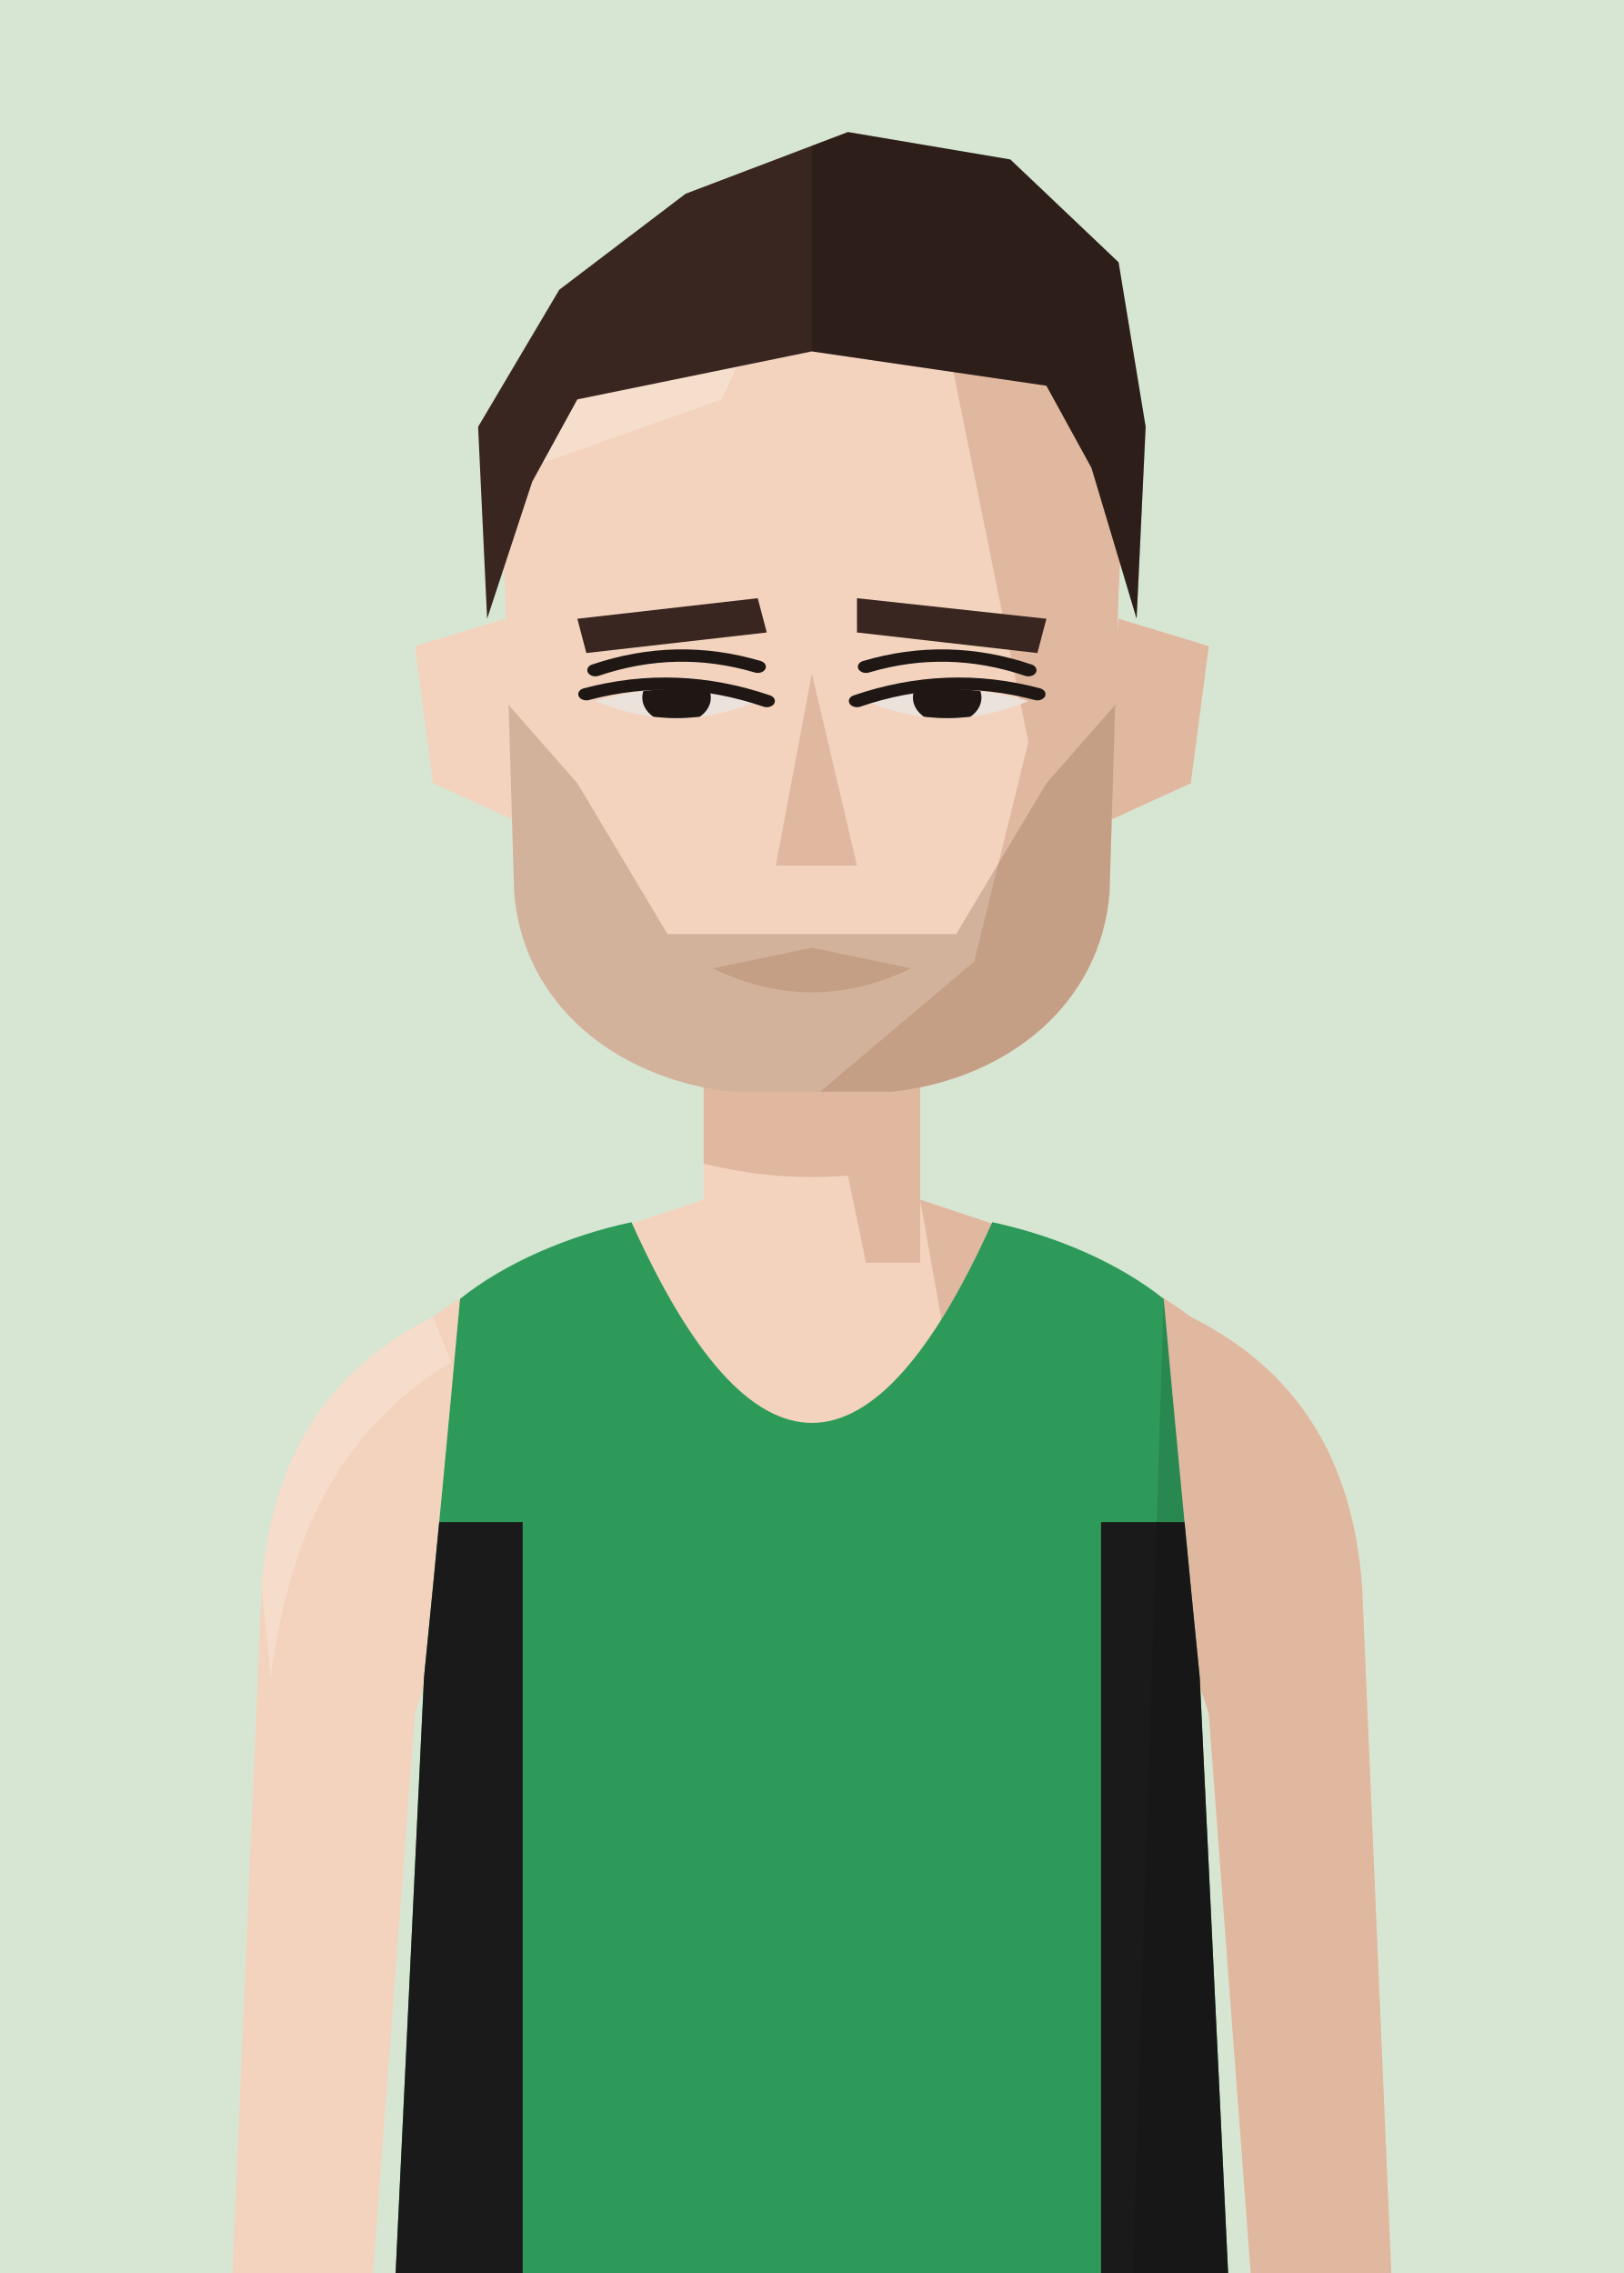
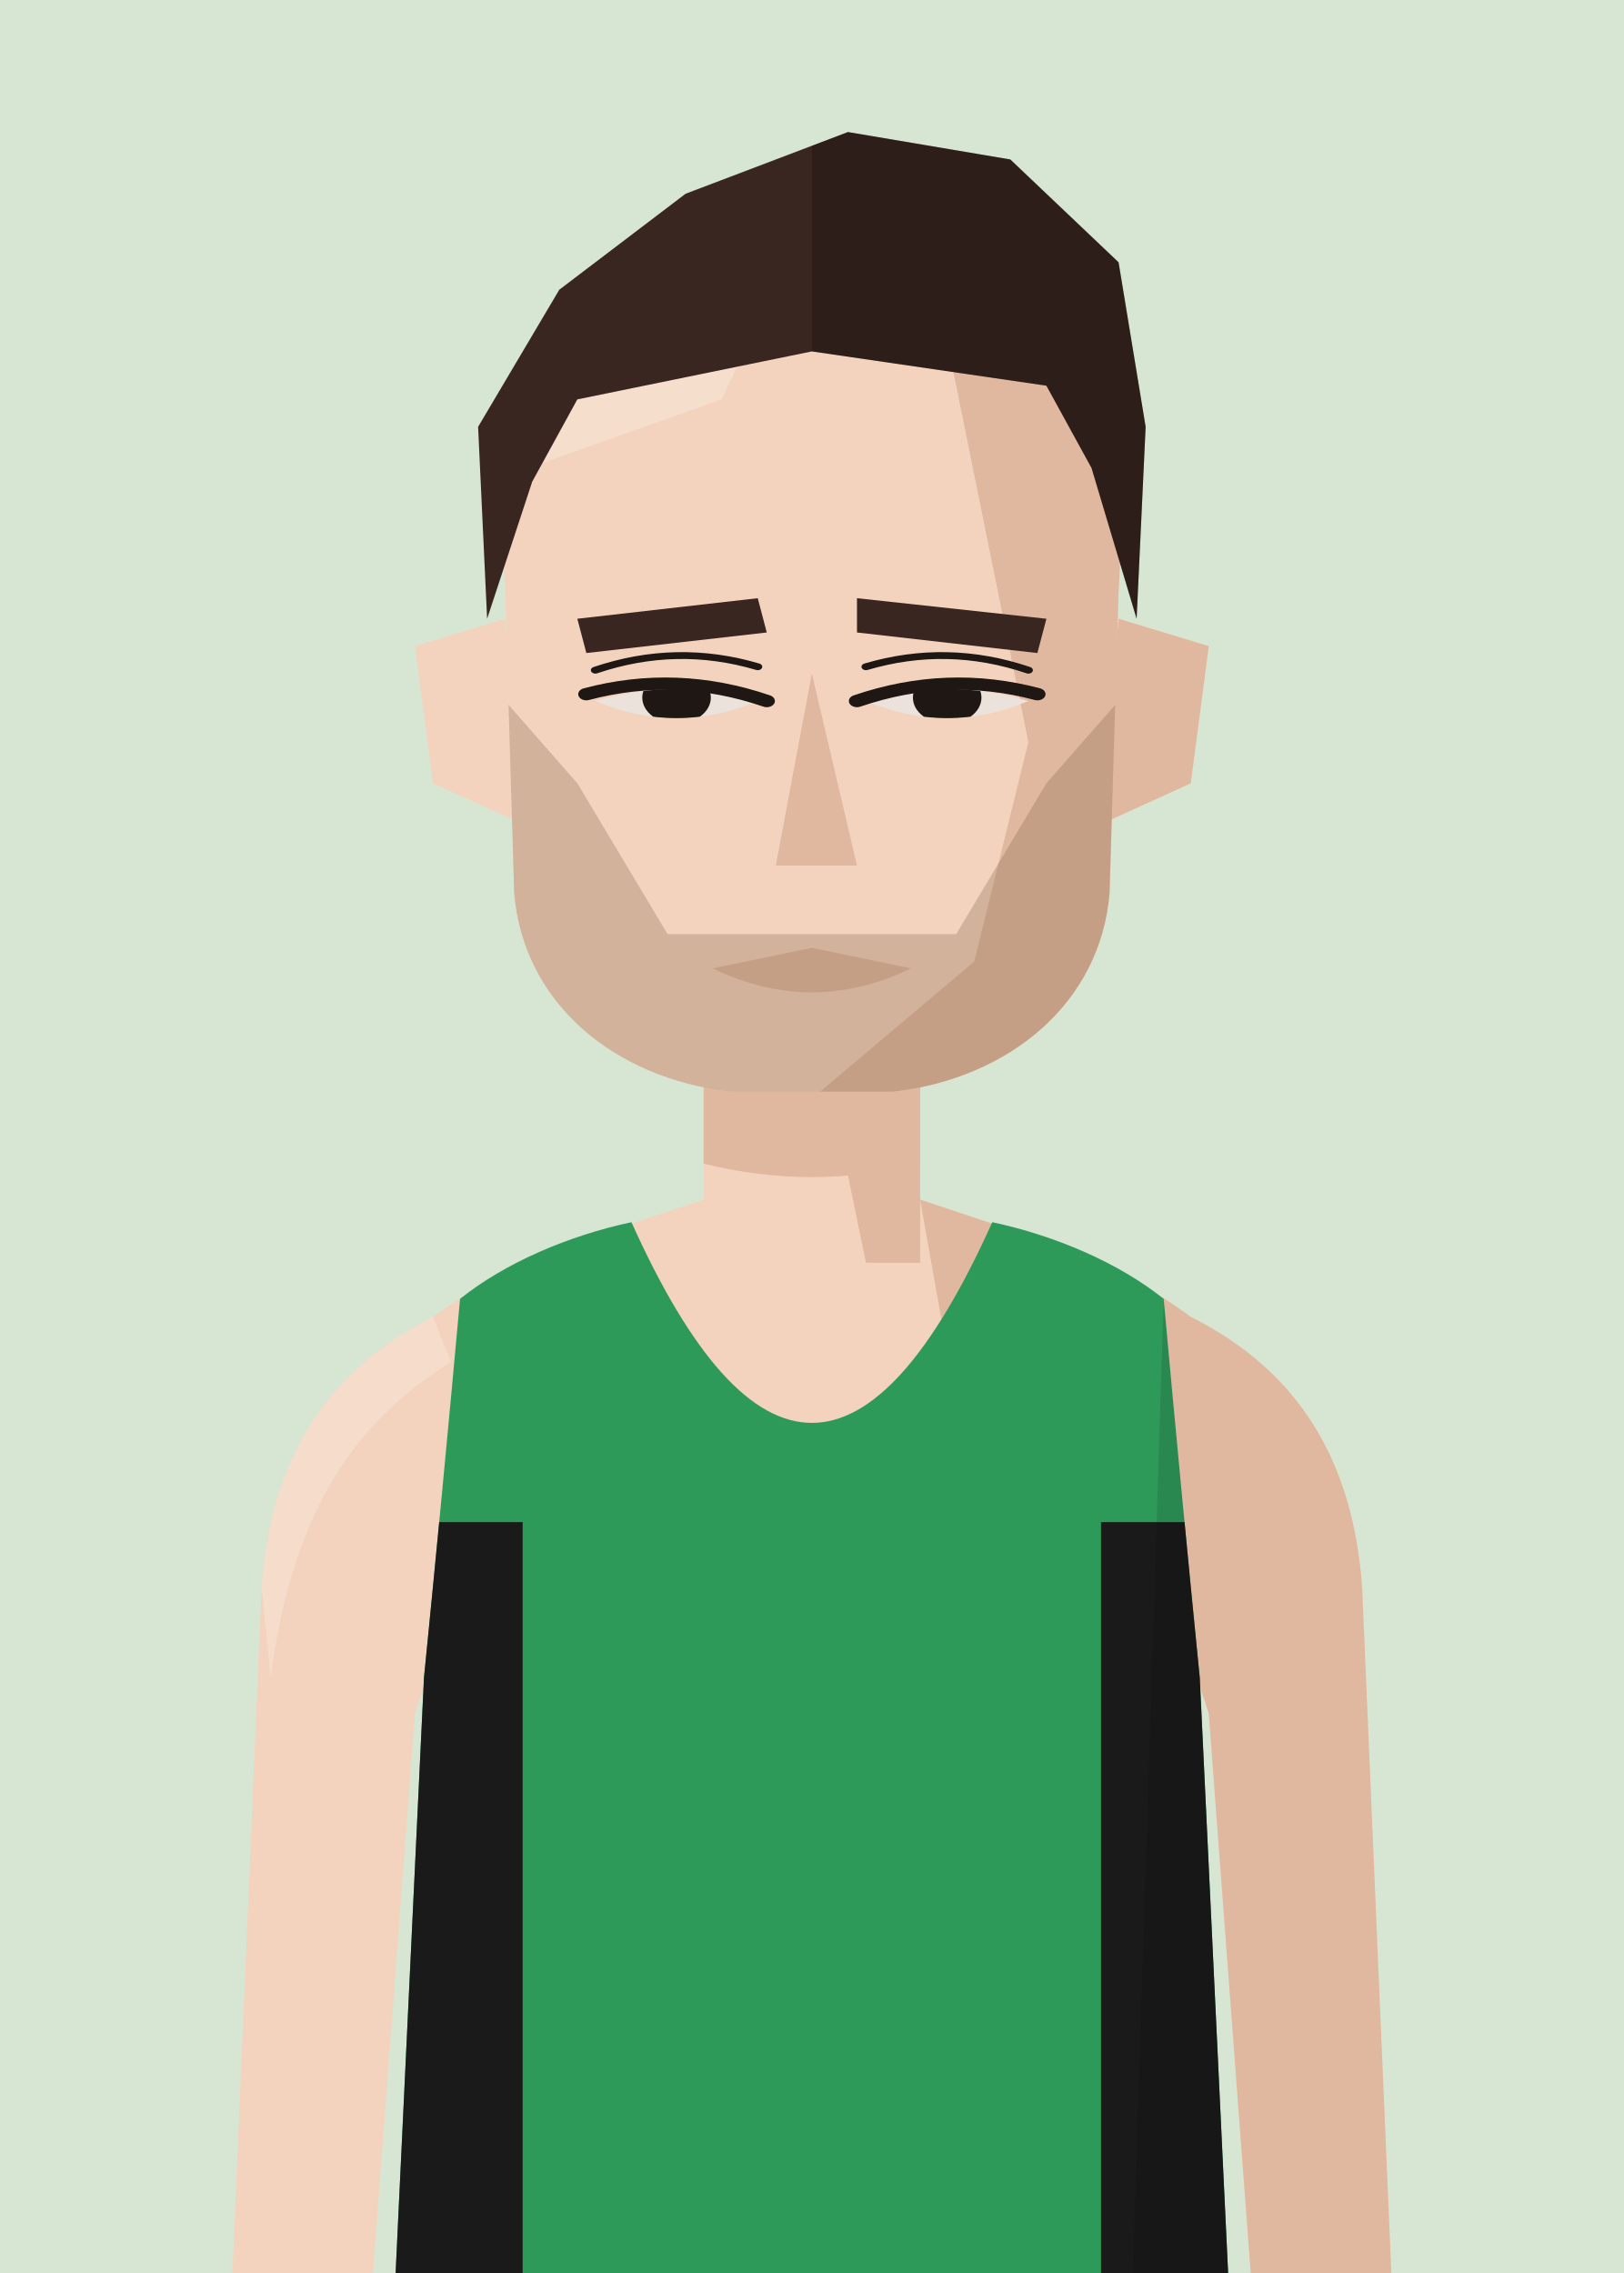
<svg xmlns="http://www.w3.org/2000/svg" viewBox="10 20 180 252">
  <defs>
    <clipPath id="vf">
      <path d="M53,330 L57,246 Q59,226 61,204 C66,200 73,197 80,195.5 Q100,240 120,195.5 C127,197 134,200 139,204 Q141,226 143,246 L147,330 Z" />
    </clipPath>
    <clipPath id="hf">
      <path d="M66,96 C64,58 80,40 100,40 C120,40 136,58 134,96 L133,140 C132,156 122,167 109,169 L91,169 C78,167 68,156 67,140 Z" />
    </clipPath>
    <clipPath id="rf">
      <rect x="100" y="0" width="100" height="300" />
    </clipPath>
    <clipPath id="ef">
      <path d="M76,112 Q85,108.5 94,112 Q85,117 76,112 Z" />
      <path d="M106,112 Q115,108.5 124,112 Q115,117 106,112 Z" />
    </clipPath>
    <clipPath id="cf">
      <rect x="0" y="92" width="200" height="300" />
    </clipPath>
  </defs>
  <rect width="200" height="280" fill="#D6E6D2" />
  <g transform="translate(0,-40)">
    <rect x="88" y="171" width="24" height="37" fill="#F3D3BE" />
    <path d="M88,193 C76,197 66,200 58,206 C46,212 40,222 39,236 L35,330 L50,330 L56,250 Q59,240 64,238 L136,238 Q141,240 144,250 L150,330 L165,330 L161,236 C160,222 154,212 142,206 C134,200 124,197 112,193" fill="#F3D3BE" />
    <g fill="#E0B79F">
      <path d="M112,193 C124,197 134,200 142,206 C154,212 160,222 161,236 L165,330 L150,330 L144,250 Q141,240 136,238 L120,238 Z" />
      <path d="M58,206 C46,212 40,222 39,236 L40,246 C42,231 47,219 60,211 Z" fill="#F8E2D3" opacity=".6" />
      <polygon points="100,171 112,171 112,200 106,200" />
      <path d="M88,179 L112,179 L112,189 Q100,192 88,189 Z" />
    </g>
    <g transform="translate(0,83) scale(1,0.76) translate(0,-40)">
      <g fill="#F3D3BE">
        <path d="M66,100 L56,104 L58,124 L68,130 Z" />
        <path d="M134,100 L144,104 L142,124 L132,130 Z" />
        <path d="M66,96 C64,58 80,40 100,40 C120,40 136,58 134,96 L133,140 C132,156 122,167 109,169 L91,169 C78,167 68,156 67,140 Z" />
      </g>
      <path d="M134,100 L144,104 L142,124 L132,130 Z" fill="#E0B79F" />
      <g clip-path="url(#hf)">
        <polygon points="112,40 140,40 140,180 100,180 100,170 118,150 124,118 120,92" fill="#E0B79F" />
        <polygon points="60,40 100,40 90,68 60,82" fill="#F8E2D3" opacity=".7" />
      </g>
      <g fill="#3A2620">
        <polygon points="74,100 94,97 95,102 75,105" />
        <polygon points="105,97 126,100 125,105 105,102" />
      </g>
      <g fill="#EBE2DB">
        <path d="M76,112 Q85,108.5 94,112 Q85,117 76,112 Z" />
        <path d="M106,112 Q115,108.5 124,112 Q115,117 106,112 Z" />
      </g>
      <g clip-path="url(#ef)" fill="#1E1714">
        <circle cx="85" cy="111.5" r="3.8" />
        <circle cx="115" cy="111.5" r="3.8" />
      </g>
      <g fill="none" stroke="#1E1714" stroke-width="1.8" stroke-linecap="round">
-         <path d="M75,111 Q85,107.5 95,112 M76,107.5 Q85,103.5 94,107" />
-         <path d="M105,112 Q115,107.5 125,111 M106,107 Q115,103.5 124,107.5" />
+         <path d="M75,111 Q85,107.5 95,112" />
+         <path d="M105,112 Q115,107.5 125,111" />
+       </g>
+       <g fill="none" stroke="#1E1714" stroke-width="1.0" stroke-linecap="round">
+         <path d="M76,107.5 Q85,103.5 94,107" />
+         <path d="M106,107 Q115,103.5 124,107.5" />
      </g>
      <polygon points="100,108 105,136 96,136" fill="#E0B79F" />
      <path d="M89,151 L100,148 L111,151 Q100,158 89,151 Z" fill="#E0B79F" />
      <g clip-path="url(#hf)" fill="#8A6A50">
        <path d="M66,112 L74,124 L84,146 L116,146 L126,124 L134,112 L134,180 L66,180 Z" opacity=".32" />
      </g>
      <g fill="#3A2620">
        <path d="M64,100 L63,72 L72,52 L86,38 L104,29 L122,33 L134,48 L137,72 L136,100 L131,78 L126,66 L100,61 L74,68 L69,80 Z" />
        <g clip-path="url(#rf)" fill="#000" opacity=".22">
          <path d="M64,100 L63,72 L72,52 L86,38 L104,29 L122,33 L134,48 L137,72 L136,100 L131,78 L126,66 L100,61 L74,68 L69,80 Z" />
        </g>
      </g>
    </g>
    <g clip-path="url(#vf)">
      <path d="M53,330 L57,246 Q59,226 61,204 C66,200 73,197 80,195.5 Q100,240 120,195.5 C127,197 134,200 139,204 Q141,226 143,246 L147,330 Z" fill="#2E9A5A" />
      <g transform="matrix(6.2857 0 0 6.5 37.14 193)">
        <rect x="0" y="5.5" width="4.9" height="14.5" fill="#1a1a1a" />
        <rect x="15.1" y="5.5" width="4.9" height="14.5" fill="#1a1a1a" />
      </g>
      <path d="M139,204 Q141,226 143,246 L147,330 L135,330 Z" fill="#000" opacity="0.12" />
    </g>
  </g>
</svg>
